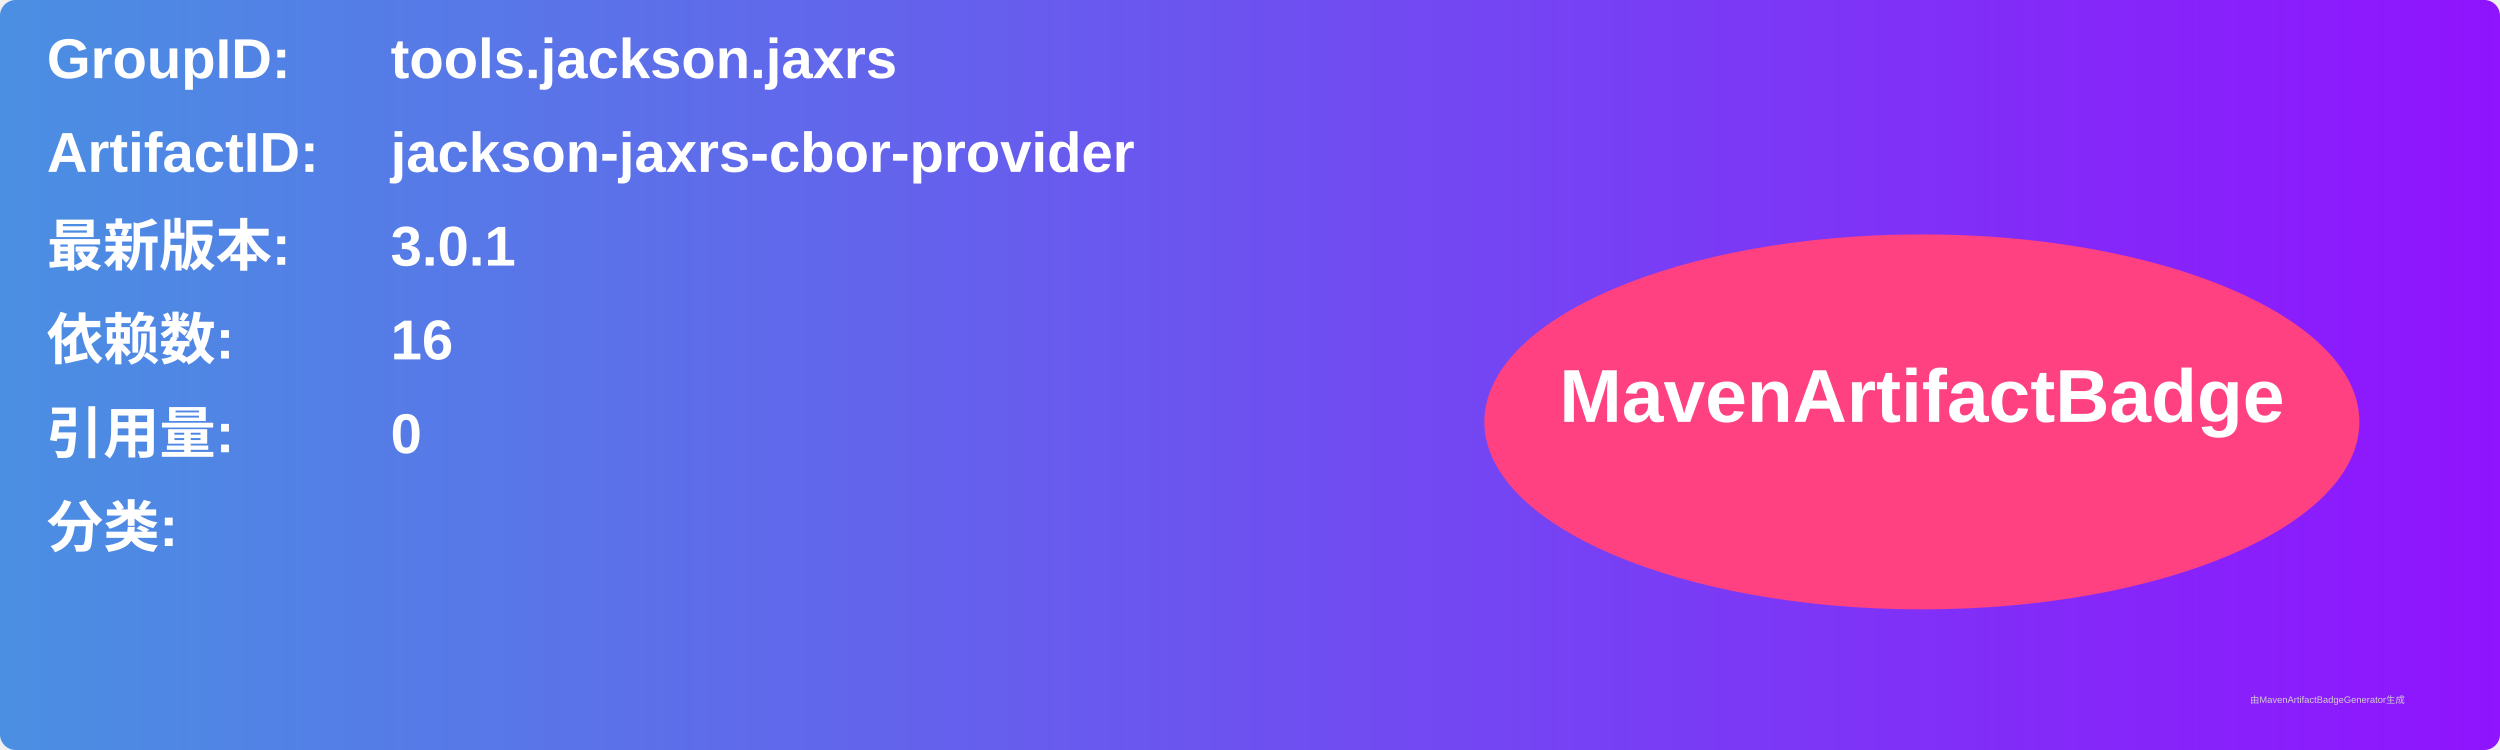
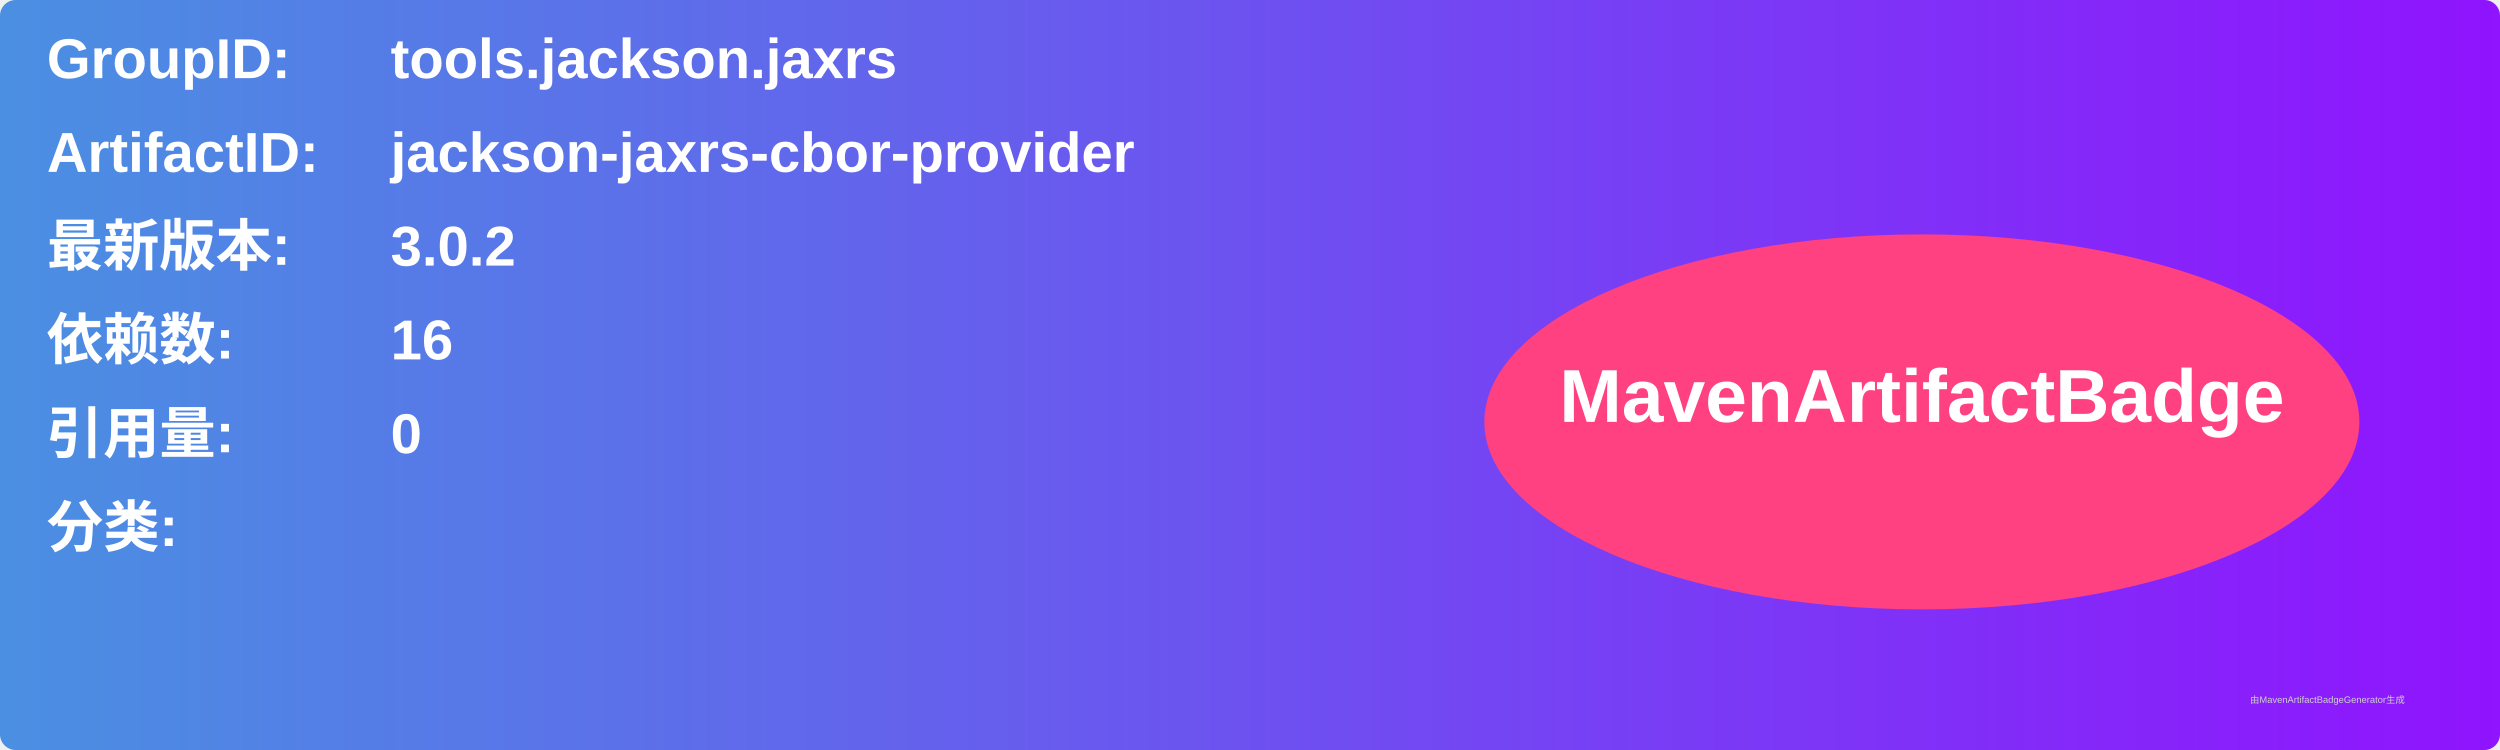
<svg xmlns="http://www.w3.org/2000/svg" width="800" height="240" viewBox="0 0 800 240">
  <linearGradient id="grad" x1="0%" y1="0%" x2="100%" y2="0%">
    <stop offset="0%" stop-color="#4a90e2" />
    <stop offset="100%" stop-color="#9013fe" />
  </linearGradient>
  <rect width="100%" height="100%" rx="5" ry="5" fill="url(#grad)" />
  <g transform="translate(15, 15)">
    <text x="0" y="10" font-family="Arial" font-size="18" fill="white" font-weight="bold" width="260">GroupID:</text>
    <text x="110" y="10" font-family="Arial" font-size="18" fill="white" font-weight="bold" width="460">tools.jackson.jaxrs</text>
    <text x="0" y="40" font-family="Arial" font-size="18" fill="white" font-weight="bold" width="260">ArtifactID:</text>
    <text x="110" y="40" font-family="Arial" font-size="18" fill="white" font-weight="bold" width="460">jackson-jaxrs-cbor-provider</text>
    <text x="0" y="70" font-family="Arial" font-size="18" fill="white" font-weight="bold">最新版本:</text>
    <text x="110" y="70" font-family="Arial" font-size="18" fill="white" font-weight="bold">
-       <tspan font-weight="bold">3.0.1</tspan>
+       <tspan font-weight="bold">3.0.2</tspan>
    </text>
    <text x="0" y="100" font-family="Arial" font-size="18" fill="white" font-weight="bold">依赖数: </text>
    <text x="110" y="100" font-family="Arial" font-size="18" fill="white">
      <tspan font-weight="bold">16</tspan>
    </text>
    <text x="0" y="130" font-family="Arial" font-size="18" fill="white" font-weight="bold">引用量: </text>
    <text x="110" y="130" font-family="Arial" font-size="18" fill="white">
      <tspan font-weight="bold">0</tspan>
    </text>
    <text x="0" y="160" font-family="Arial" font-size="18" fill="white" font-weight="bold">分类:</text>
    <text x="10" y="190" font-family="Arial" font-size="10" fill="white">
      <tspan font-weight="bold" />
    </text>
    <ellipse cx="600" cy="120" rx="140" ry="60" fill="#ff4081" />
    <text x="600" y="120" text-anchor="middle" font-family="Arial" font-size="24" fill="white" font-weight="bold">MavenArtifactBadge</text>
  </g>
  <text x="720" y="225" font-family="Arial" font-size="3" fill="#d0d0d0">由MavenArtifactBadgeGenerator生成</text>
</svg>
